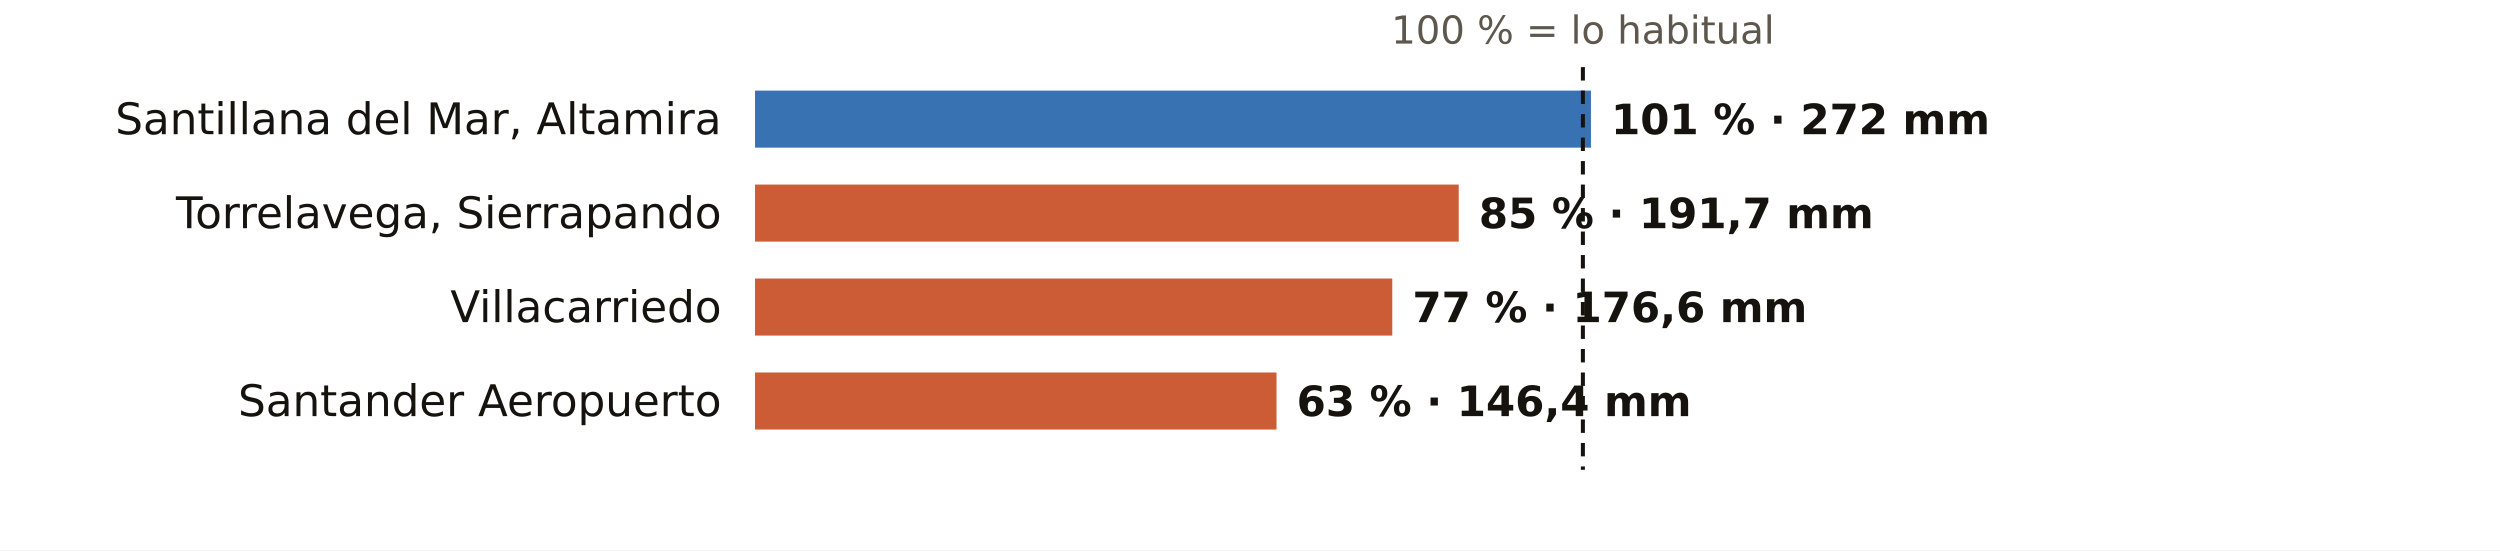
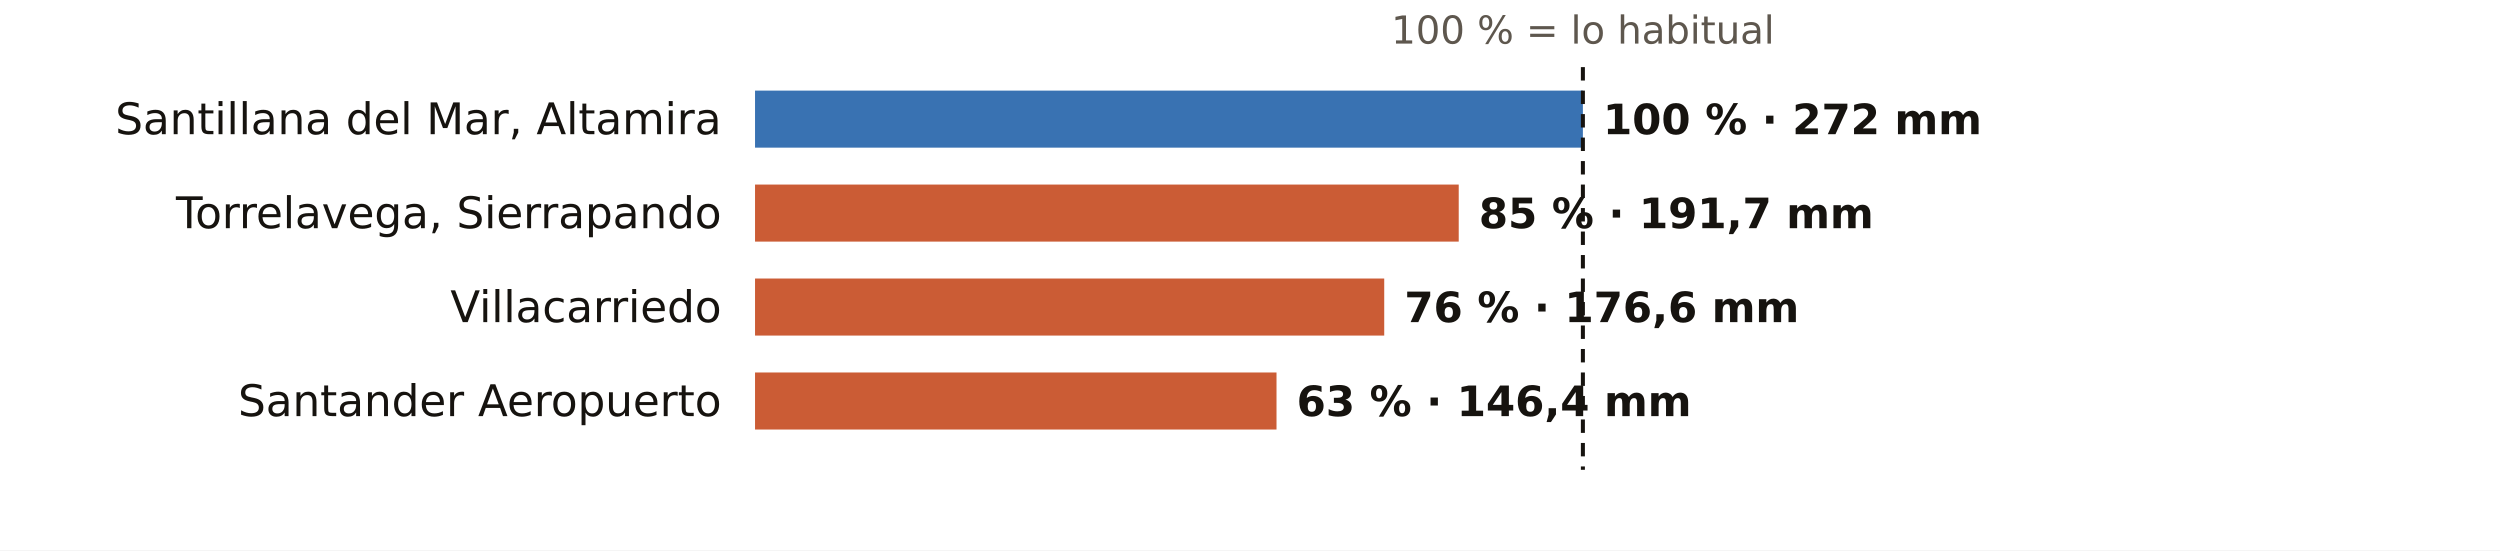
<svg xmlns="http://www.w3.org/2000/svg" viewBox="0 0 745 164" width="745" height="164" role="img" aria-label="El otoño en los pluviómetros de AEMET de Cantabria: % de lo habitual">
  <rect width="745" height="164" fill="#FFFFFF" />
  <text x="471.7" y="13.0" font-size="11.5" fill="#5E574E" text-anchor="middle" font-weight="400" font-family="Public Sans, DejaVu Sans, Arial, sans-serif">100 % = lo habitual</text>
  <text x="215.0" y="40.0" font-size="13" fill="#16130F" text-anchor="end" font-weight="500" font-family="Public Sans, DejaVu Sans, Arial, sans-serif">Santillana del Mar, Altamira</text>
-   <rect x="225" y="27" width="249.1" height="17" fill="#1F5FA8" opacity="0.88" />
-   <text x="480.1" y="40.0" font-size="12.5" fill="#16130F" text-anchor="start" font-weight="600" font-family="Public Sans, DejaVu Sans, Arial, sans-serif">101 % · 272 mm</text>
+   <rect x="225" y="27" width="246.7" height="17" fill="#1F5FA8" opacity="0.88" />
+   <text x="477.7" y="40.0" font-size="12.5" fill="#16130F" text-anchor="start" font-weight="600" font-family="Public Sans, DejaVu Sans, Arial, sans-serif">100 % · 272 mm</text>
  <text x="215.0" y="68.0" font-size="13" fill="#16130F" text-anchor="end" font-weight="500" font-family="Public Sans, DejaVu Sans, Arial, sans-serif">Torrelavega, Sierrapando</text>
  <rect x="225" y="55" width="209.7" height="17" fill="#C4461A" opacity="0.88" />
  <text x="440.7" y="68.0" font-size="12.5" fill="#16130F" text-anchor="start" font-weight="600" font-family="Public Sans, DejaVu Sans, Arial, sans-serif">85 % · 191,7 mm</text>
  <text x="215.0" y="96.0" font-size="13" fill="#16130F" text-anchor="end" font-weight="500" font-family="Public Sans, DejaVu Sans, Arial, sans-serif">Villacarriedo</text>
-   <rect x="225" y="83" width="189.9" height="17" fill="#C4461A" opacity="0.88" />
-   <text x="420.9" y="96.0" font-size="12.5" fill="#16130F" text-anchor="start" font-weight="600" font-family="Public Sans, DejaVu Sans, Arial, sans-serif">77 % · 176,6 mm</text>
+   <rect x="225" y="83" width="187.5" height="17" fill="#C4461A" opacity="0.88" />
+   <text x="418.5" y="96.0" font-size="12.5" fill="#16130F" text-anchor="start" font-weight="600" font-family="Public Sans, DejaVu Sans, Arial, sans-serif">76 % · 176,6 mm</text>
  <text x="215.0" y="124.0" font-size="13" fill="#16130F" text-anchor="end" font-weight="500" font-family="Public Sans, DejaVu Sans, Arial, sans-serif">Santander Aeropuerto</text>
  <rect x="225" y="111" width="155.4" height="17" fill="#C4461A" opacity="0.88" />
  <text x="386.4" y="124.0" font-size="12.5" fill="#16130F" text-anchor="start" font-weight="600" font-family="Public Sans, DejaVu Sans, Arial, sans-serif">63 % · 146,4 mm</text>
  <line x1="471.7" x2="471.7" y1="20" y2="140" stroke="#16130F" stroke-width="1.2" stroke-dasharray="4 3" />
</svg>
